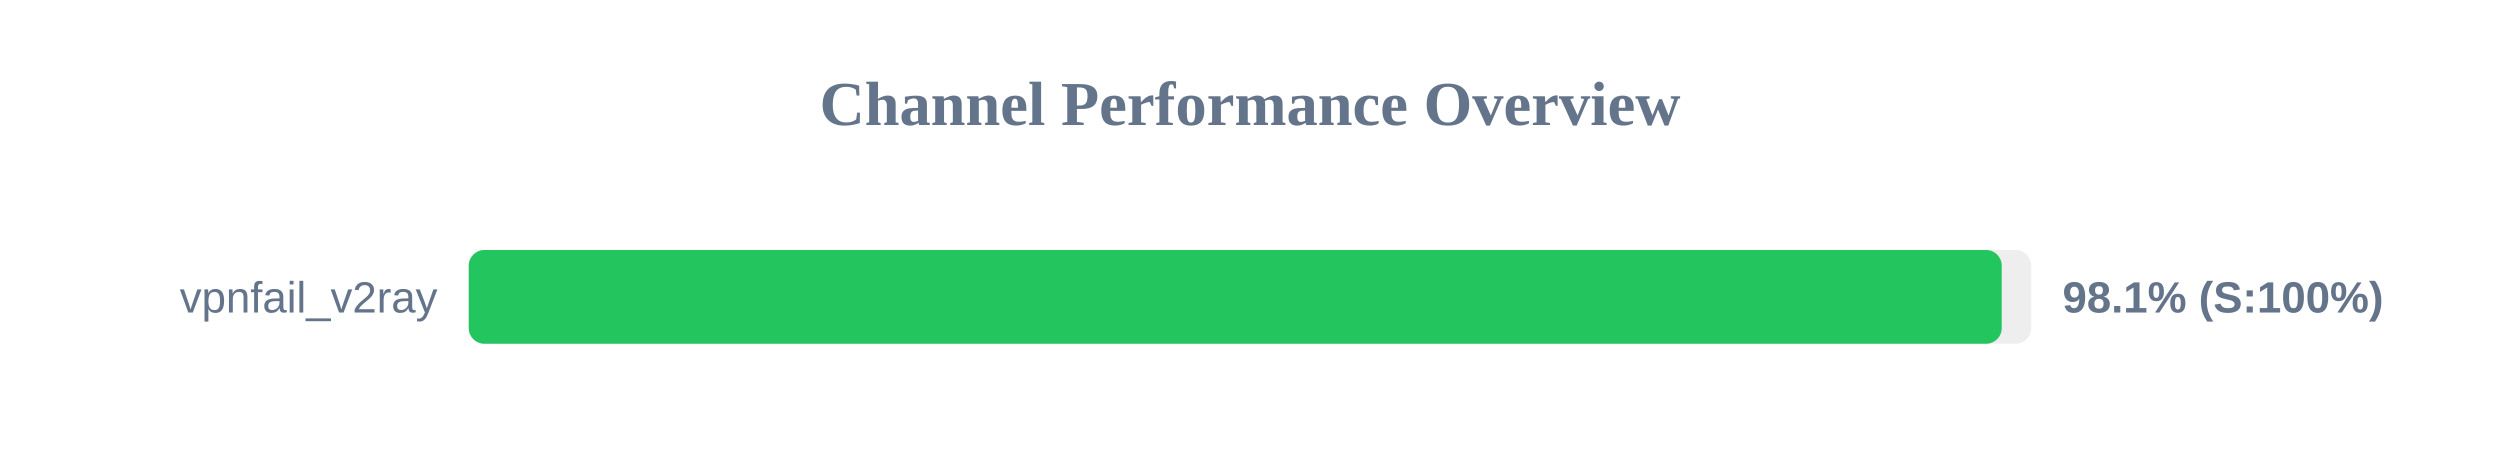
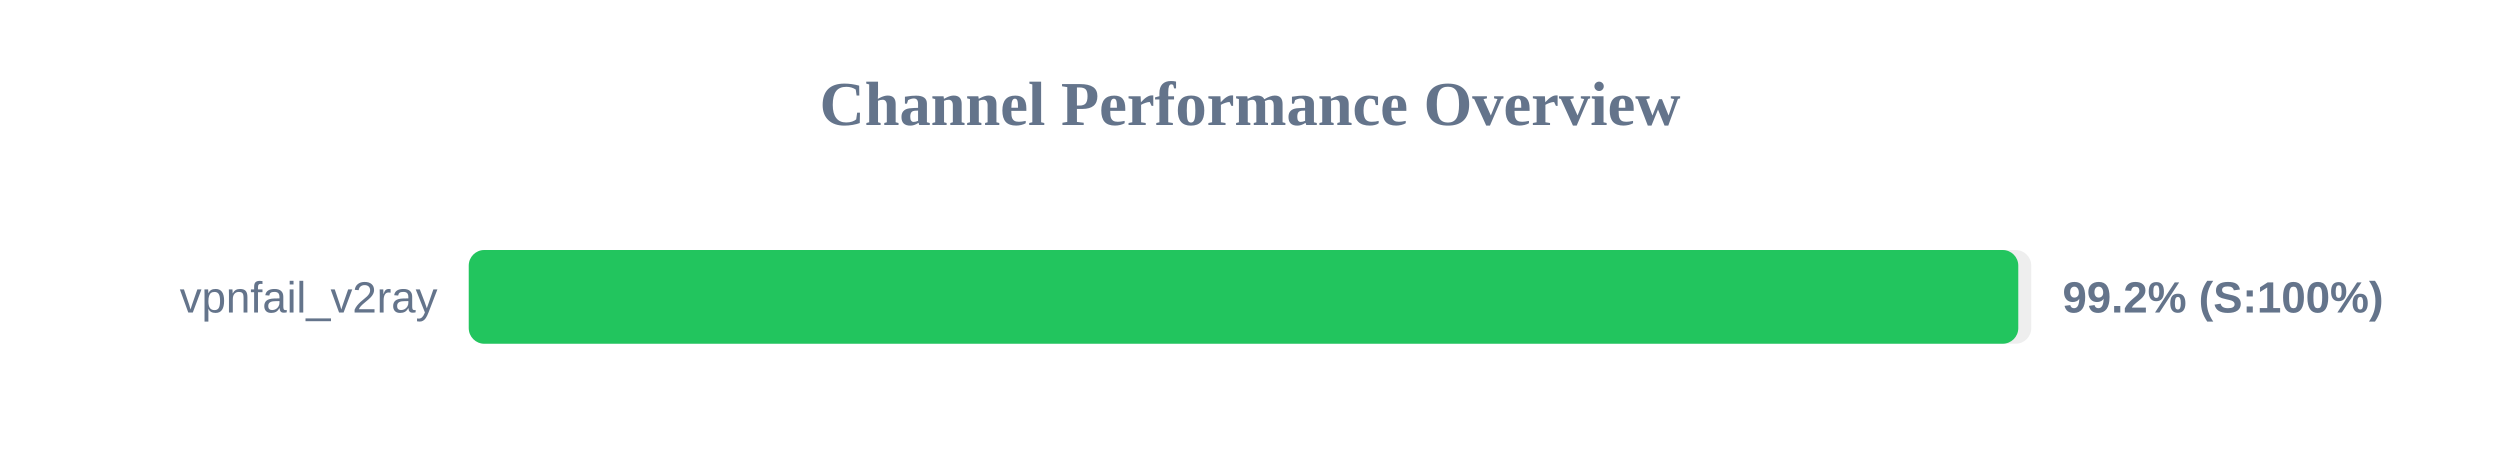
<svg xmlns="http://www.w3.org/2000/svg" width="800" height="150" version="1.1">
  <style>
        .row { font: 14px Arial; fill: #64748b; }
        .score { font: bold 14px Arial; fill: #64748b; }
    </style>
  <text x="400" y="40" text-anchor="middle" font-size="20px" font-weight="bold" fill="#64748b">Channel Performance Overview</text>
  <rect x="150" y="80" width="500" height="30" fill="#eee" rx="5" />
-   <rect x="150" y="80" width="490.55" height="30" fill="#22c55e" rx="5" />
+   <rect x="150" y="80" width="495.85" height="30" fill="#22c55e" rx="5" />
  <text x="140" y="100" text-anchor="end" class="row">vpnfail_v2ray</text>
-   <text x="660" y="100" text-anchor="start" class="score">98.1% (S:100%)</text>
+   <text x="660" y="100" text-anchor="start" class="score">99.2% (S:100%)</text>
</svg>
